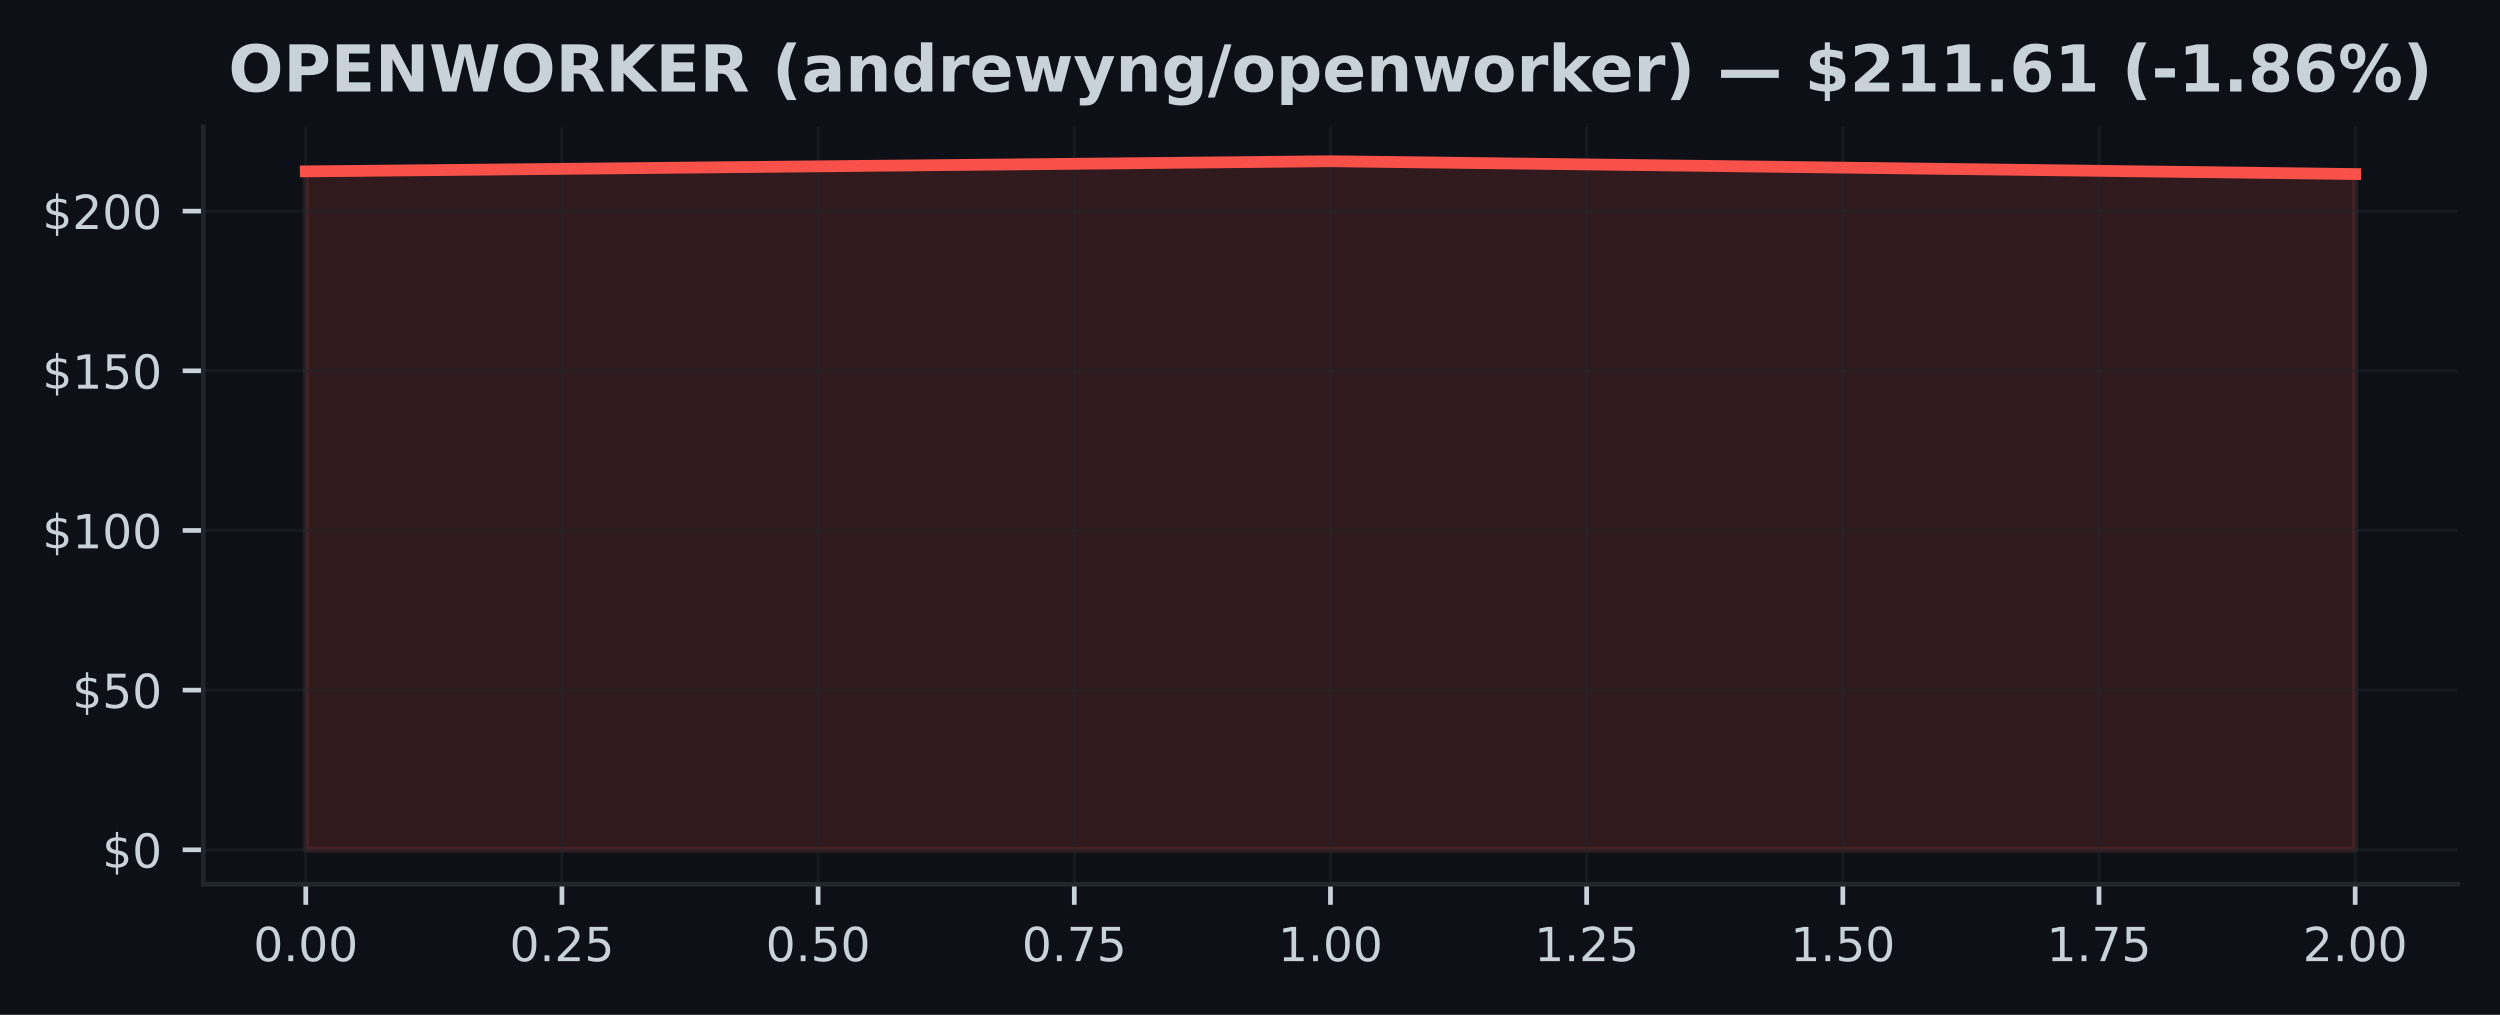
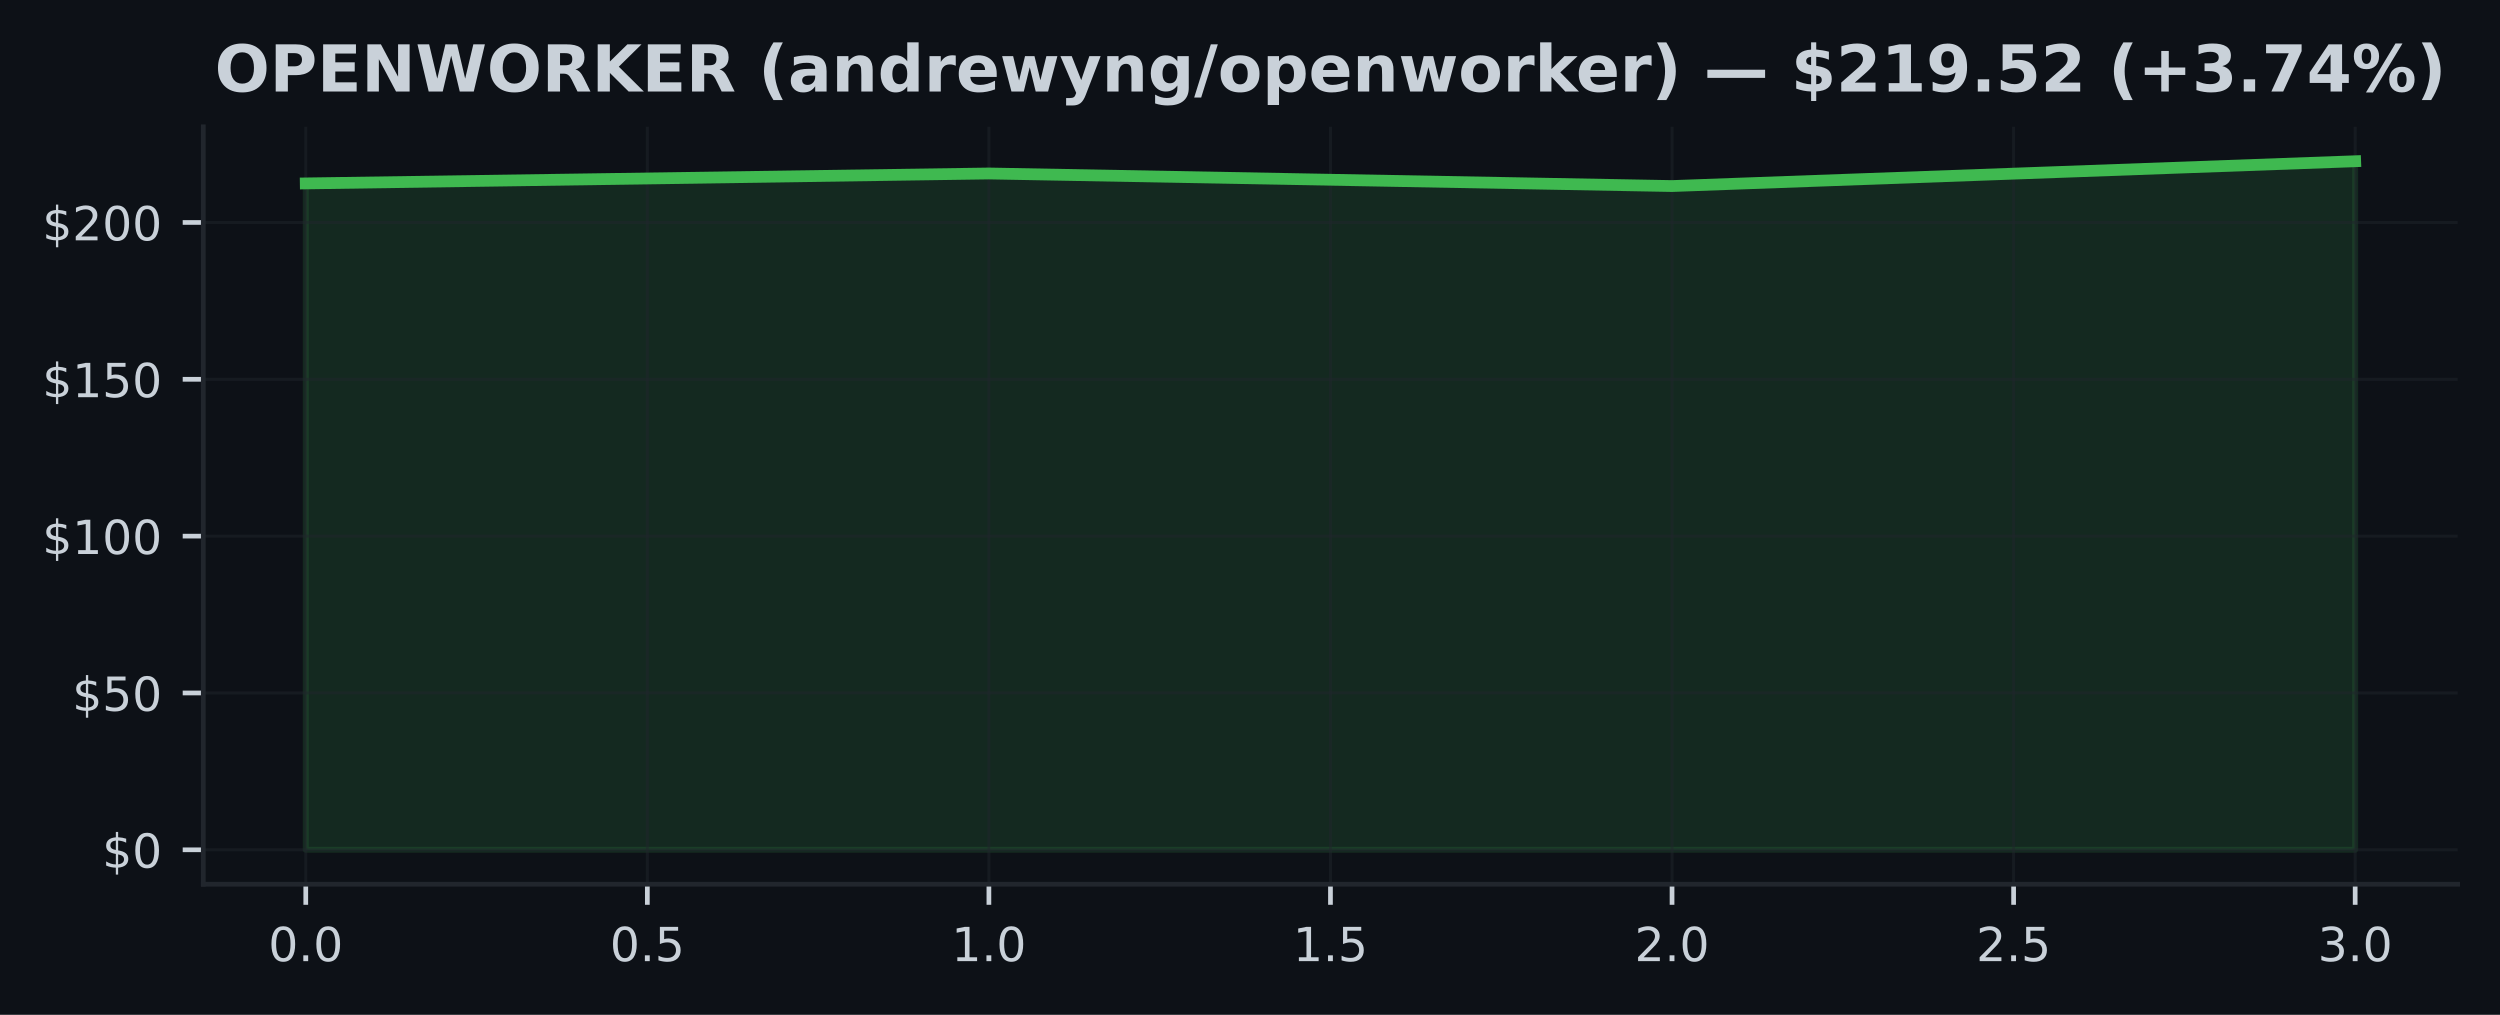
<svg xmlns="http://www.w3.org/2000/svg" xmlns:xlink="http://www.w3.org/1999/xlink" width="425pt" height="172.518pt" viewBox="0 0 425 172.518" version="1.1">
  <defs>
    <style type="text/css">*{stroke-linejoin: round; stroke-linecap: butt}</style>
  </defs>
  <g id="figure_1">
    <g id="patch_1">
      <path d="M 0 172.518  L 425 172.518  L 425 0  L 0 0  z " style="fill: #0d1117" />
    </g>
    <g id="axes_1">
      <g id="patch_2">
        <path d="M 34.56 150.318  L 417.8 150.318  L 417.8 21.558  L 34.56 21.558  z " style="fill: #0d1117" />
      </g>
      <g id="FillBetweenPolyCollection_1">
        <defs>
-           <path id="m8db3e1fc1b" d="M 51.98 -28.053  L 51.98 -143.386  L 226.18 -145.107  L 400.38 -142.93  L 400.38 -28.053  L 400.38 -28.053  L 226.18 -28.053  L 51.98 -28.053  z " style="stroke: #f85149; stroke-opacity: 0.15" />
+           <path id="m62c7fba328" d="M 51.98 -28.053  L 51.98 -141.337  L 168.113 -143.028  L 284.247 -140.889  L 400.38 -145.107  L 400.38 -28.053  L 400.38 -28.053  L 284.247 -28.053  L 168.113 -28.053  L 51.98 -28.053  z " style="stroke: #3fb950; stroke-opacity: 0.15" />
        </defs>
-         <g clip-path="url(#pc08e33ac5a)">
-           <use xlink:href="#m8db3e1fc1b" x="0" y="172.518" style="fill: #f85149; fill-opacity: 0.15; stroke: #f85149; stroke-opacity: 0.15" />
+         <g clip-path="url(#p93e2c29c39)">
+           <use xlink:href="#m62c7fba328" x="0" y="172.518" style="fill: #3fb950; fill-opacity: 0.15; stroke: #3fb950; stroke-opacity: 0.15" />
        </g>
      </g>
      <g id="matplotlib.axis_1">
        <g id="xtick_1">
          <g id="line2d_1">
-             <path d="M 51.98 150.318  L 51.98 21.558  " clip-path="url(#pc08e33ac5a)" style="fill: none; stroke: #21262d; stroke-opacity: 0.5; stroke-width: 0.5; stroke-linecap: square" />
+             <path d="M 51.98 150.318  L 51.98 21.558  " clip-path="url(#p93e2c29c39)" style="fill: none; stroke: #21262d; stroke-opacity: 0.5; stroke-width: 0.5; stroke-linecap: square" />
          </g>
          <g id="line2d_2">
            <defs>
-               <path id="me9c5f4e021" d="M 0 0  L 0 3.5  " style="stroke: #c9d1d9; stroke-width: 0.8" />
+               <path id="m1f5b781e36" d="M 0 0  L 0 3.5  " style="stroke: #c9d1d9; stroke-width: 0.8" />
            </defs>
            <g>
-               <use xlink:href="#me9c5f4e021" x="51.98" y="150.318" style="fill: #c9d1d9; stroke: #c9d1d9; stroke-width: 0.8" />
+               <use xlink:href="#m1f5b781e36" x="51.98" y="150.318" style="fill: #c9d1d9; stroke: #c9d1d9; stroke-width: 0.8" />
            </g>
          </g>
          <g id="text_1">
-             <g style="fill: #c9d1d9" transform="translate(43.07375 163.3964) scale(0.08 -0.08)">
+             <g style="fill: #c9d1d9" transform="translate(45.61875 163.3964) scale(0.08 -0.08)">
              <defs>
                <path id="DejaVuSans-13" d="M 2034 4250  Q 1547 4250 1301 3770  Q 1056 3291 1056 2328  Q 1056 1369 1301 889  Q 1547 409 2034 409  Q 2525 409 2770 889  Q 3016 1369 3016 2328  Q 3016 3291 2770 3770  Q 2525 4250 2034 4250  z M 2034 4750  Q 2819 4750 3233 4129  Q 3647 3509 3647 2328  Q 3647 1150 3233 529  Q 2819 -91 2034 -91  Q 1250 -91 836 529  Q 422 1150 422 2328  Q 422 3509 836 4129  Q 1250 4750 2034 4750  z " transform="scale(0.015625)" />
                <path id="DejaVuSans-11" d="M 684 794  L 1344 794  L 1344 0  L 684 0  L 684 794  z " transform="scale(0.015625)" />
              </defs>
              <use xlink:href="#DejaVuSans-13" />
              <use xlink:href="#DejaVuSans-11" transform="translate(63.625 0)" />
              <use xlink:href="#DejaVuSans-13" transform="translate(95.40625 0)" />
-               <use xlink:href="#DejaVuSans-13" transform="translate(159.0312 0)" />
            </g>
          </g>
        </g>
        <g id="xtick_2">
          <g id="line2d_3">
-             <path d="M 95.53 150.318  L 95.53 21.558  " clip-path="url(#pc08e33ac5a)" style="fill: none; stroke: #21262d; stroke-opacity: 0.5; stroke-width: 0.5; stroke-linecap: square" />
+             <path d="M 110.047 150.318  L 110.047 21.558  " clip-path="url(#p93e2c29c39)" style="fill: none; stroke: #21262d; stroke-opacity: 0.5; stroke-width: 0.5; stroke-linecap: square" />
          </g>
          <g id="line2d_4">
            <g>
-               <use xlink:href="#me9c5f4e021" x="95.53" y="150.318" style="fill: #c9d1d9; stroke: #c9d1d9; stroke-width: 0.8" />
+               <use xlink:href="#m1f5b781e36" x="110.047" y="150.318" style="fill: #c9d1d9; stroke: #c9d1d9; stroke-width: 0.8" />
            </g>
          </g>
          <g id="text_2">
-             <g style="fill: #c9d1d9" transform="translate(86.62375 163.3964) scale(0.08 -0.08)">
-               <defs>
-                 <path id="DejaVuSans-15" d="M 1228 531  L 3431 531  L 3431 0  L 469 0  L 469 531  Q 828 903 1448 1529  Q 2069 2156 2228 2338  Q 2531 2678 2651 2914  Q 2772 3150 2772 3378  Q 2772 3750 2511 3984  Q 2250 4219 1831 4219  Q 1534 4219 1204 4116  Q 875 4013 500 3803  L 500 4441  Q 881 4594 1212 4672  Q 1544 4750 1819 4750  Q 2544 4750 2975 4387  Q 3406 4025 3406 3419  Q 3406 3131 3298 2873  Q 3191 2616 2906 2266  Q 2828 2175 2409 1742  Q 1991 1309 1228 531  z " transform="scale(0.015625)" />
+             <g style="fill: #c9d1d9" transform="translate(103.6854 163.3964) scale(0.08 -0.08)">
+               <defs>
                <path id="DejaVuSans-18" d="M 691 4666  L 3169 4666  L 3169 4134  L 1269 4134  L 1269 2991  Q 1406 3038 1543 3061  Q 1681 3084 1819 3084  Q 2600 3084 3056 2656  Q 3513 2228 3513 1497  Q 3513 744 3044 326  Q 2575 -91 1722 -91  Q 1428 -91 1123 -41  Q 819 9 494 109  L 494 744  Q 775 591 1075 516  Q 1375 441 1709 441  Q 2250 441 2565 725  Q 2881 1009 2881 1497  Q 2881 1984 2565 2268  Q 2250 2553 1709 2553  Q 1456 2553 1204 2497  Q 953 2441 691 2322  L 691 4666  z " transform="scale(0.015625)" />
              </defs>
              <use xlink:href="#DejaVuSans-13" />
              <use xlink:href="#DejaVuSans-11" transform="translate(63.625 0)" />
-               <use xlink:href="#DejaVuSans-15" transform="translate(95.40625 0)" />
-               <use xlink:href="#DejaVuSans-18" transform="translate(159.0312 0)" />
+               <use xlink:href="#DejaVuSans-18" transform="translate(95.40625 0)" />
            </g>
          </g>
        </g>
        <g id="xtick_3">
          <g id="line2d_5">
-             <path d="M 139.08 150.318  L 139.08 21.558  " clip-path="url(#pc08e33ac5a)" style="fill: none; stroke: #21262d; stroke-opacity: 0.5; stroke-width: 0.5; stroke-linecap: square" />
+             <path d="M 168.113 150.318  L 168.113 21.558  " clip-path="url(#p93e2c29c39)" style="fill: none; stroke: #21262d; stroke-opacity: 0.5; stroke-width: 0.5; stroke-linecap: square" />
          </g>
          <g id="line2d_6">
            <g>
-               <use xlink:href="#me9c5f4e021" x="139.08" y="150.318" style="fill: #c9d1d9; stroke: #c9d1d9; stroke-width: 0.8" />
+               <use xlink:href="#m1f5b781e36" x="168.113" y="150.318" style="fill: #c9d1d9; stroke: #c9d1d9; stroke-width: 0.8" />
            </g>
          </g>
          <g id="text_3">
-             <g style="fill: #c9d1d9" transform="translate(130.1738 163.3964) scale(0.08 -0.08)">
-               <use xlink:href="#DejaVuSans-13" />
-               <use xlink:href="#DejaVuSans-11" transform="translate(63.625 0)" />
-               <use xlink:href="#DejaVuSans-18" transform="translate(95.40625 0)" />
-               <use xlink:href="#DejaVuSans-13" transform="translate(159.0312 0)" />
+             <g style="fill: #c9d1d9" transform="translate(161.7521 163.3964) scale(0.08 -0.08)">
+               <defs>
+                 <path id="DejaVuSans-14" d="M 794 531  L 1825 531  L 1825 4091  L 703 3866  L 703 4441  L 1819 4666  L 2450 4666  L 2450 531  L 3481 531  L 3481 0  L 794 0  L 794 531  z " transform="scale(0.015625)" />
+               </defs>
+               <use xlink:href="#DejaVuSans-14" />
+               <use xlink:href="#DejaVuSans-11" transform="translate(63.625 0)" />
+               <use xlink:href="#DejaVuSans-13" transform="translate(95.40625 0)" />
            </g>
          </g>
        </g>
        <g id="xtick_4">
          <g id="line2d_7">
-             <path d="M 182.63 150.318  L 182.63 21.558  " clip-path="url(#pc08e33ac5a)" style="fill: none; stroke: #21262d; stroke-opacity: 0.5; stroke-width: 0.5; stroke-linecap: square" />
+             <path d="M 226.18 150.318  L 226.18 21.558  " clip-path="url(#p93e2c29c39)" style="fill: none; stroke: #21262d; stroke-opacity: 0.5; stroke-width: 0.5; stroke-linecap: square" />
          </g>
          <g id="line2d_8">
            <g>
-               <use xlink:href="#me9c5f4e021" x="182.63" y="150.318" style="fill: #c9d1d9; stroke: #c9d1d9; stroke-width: 0.8" />
+               <use xlink:href="#m1f5b781e36" x="226.18" y="150.318" style="fill: #c9d1d9; stroke: #c9d1d9; stroke-width: 0.8" />
            </g>
          </g>
          <g id="text_4">
-             <g style="fill: #c9d1d9" transform="translate(173.7237 163.3964) scale(0.08 -0.08)">
-               <defs>
-                 <path id="DejaVuSans-1a" d="M 525 4666  L 3525 4666  L 3525 4397  L 1831 0  L 1172 0  L 2766 4134  L 525 4134  L 525 4666  z " transform="scale(0.015625)" />
-               </defs>
-               <use xlink:href="#DejaVuSans-13" />
-               <use xlink:href="#DejaVuSans-11" transform="translate(63.625 0)" />
-               <use xlink:href="#DejaVuSans-1a" transform="translate(95.40625 0)" />
-               <use xlink:href="#DejaVuSans-18" transform="translate(159.0312 0)" />
+             <g style="fill: #c9d1d9" transform="translate(219.8187 163.3964) scale(0.08 -0.08)">
+               <use xlink:href="#DejaVuSans-14" />
+               <use xlink:href="#DejaVuSans-11" transform="translate(63.625 0)" />
+               <use xlink:href="#DejaVuSans-18" transform="translate(95.40625 0)" />
            </g>
          </g>
        </g>
        <g id="xtick_5">
          <g id="line2d_9">
-             <path d="M 226.18 150.318  L 226.18 21.558  " clip-path="url(#pc08e33ac5a)" style="fill: none; stroke: #21262d; stroke-opacity: 0.5; stroke-width: 0.5; stroke-linecap: square" />
+             <path d="M 284.247 150.318  L 284.247 21.558  " clip-path="url(#p93e2c29c39)" style="fill: none; stroke: #21262d; stroke-opacity: 0.5; stroke-width: 0.5; stroke-linecap: square" />
          </g>
          <g id="line2d_10">
            <g>
-               <use xlink:href="#me9c5f4e021" x="226.18" y="150.318" style="fill: #c9d1d9; stroke: #c9d1d9; stroke-width: 0.8" />
+               <use xlink:href="#m1f5b781e36" x="284.247" y="150.318" style="fill: #c9d1d9; stroke: #c9d1d9; stroke-width: 0.8" />
            </g>
          </g>
          <g id="text_5">
-             <g style="fill: #c9d1d9" transform="translate(217.2738 163.3964) scale(0.08 -0.08)">
-               <defs>
-                 <path id="DejaVuSans-14" d="M 794 531  L 1825 531  L 1825 4091  L 703 3866  L 703 4441  L 1819 4666  L 2450 4666  L 2450 531  L 3481 531  L 3481 0  L 794 0  L 794 531  z " transform="scale(0.015625)" />
-               </defs>
-               <use xlink:href="#DejaVuSans-14" />
+             <g style="fill: #c9d1d9" transform="translate(277.8854 163.3964) scale(0.08 -0.08)">
+               <defs>
+                 <path id="DejaVuSans-15" d="M 1228 531  L 3431 531  L 3431 0  L 469 0  L 469 531  Q 828 903 1448 1529  Q 2069 2156 2228 2338  Q 2531 2678 2651 2914  Q 2772 3150 2772 3378  Q 2772 3750 2511 3984  Q 2250 4219 1831 4219  Q 1534 4219 1204 4116  Q 875 4013 500 3803  L 500 4441  Q 881 4594 1212 4672  Q 1544 4750 1819 4750  Q 2544 4750 2975 4387  Q 3406 4025 3406 3419  Q 3406 3131 3298 2873  Q 3191 2616 2906 2266  Q 2828 2175 2409 1742  Q 1991 1309 1228 531  z " transform="scale(0.015625)" />
+               </defs>
+               <use xlink:href="#DejaVuSans-15" />
              <use xlink:href="#DejaVuSans-11" transform="translate(63.625 0)" />
              <use xlink:href="#DejaVuSans-13" transform="translate(95.40625 0)" />
-               <use xlink:href="#DejaVuSans-13" transform="translate(159.0312 0)" />
            </g>
          </g>
        </g>
        <g id="xtick_6">
          <g id="line2d_11">
-             <path d="M 269.73 150.318  L 269.73 21.558  " clip-path="url(#pc08e33ac5a)" style="fill: none; stroke: #21262d; stroke-opacity: 0.5; stroke-width: 0.5; stroke-linecap: square" />
+             <path d="M 342.313 150.318  L 342.313 21.558  " clip-path="url(#p93e2c29c39)" style="fill: none; stroke: #21262d; stroke-opacity: 0.5; stroke-width: 0.5; stroke-linecap: square" />
          </g>
          <g id="line2d_12">
            <g>
-               <use xlink:href="#me9c5f4e021" x="269.73" y="150.318" style="fill: #c9d1d9; stroke: #c9d1d9; stroke-width: 0.8" />
+               <use xlink:href="#m1f5b781e36" x="342.313" y="150.318" style="fill: #c9d1d9; stroke: #c9d1d9; stroke-width: 0.8" />
            </g>
          </g>
          <g id="text_6">
-             <g style="fill: #c9d1d9" transform="translate(260.8238 163.3964) scale(0.08 -0.08)">
-               <use xlink:href="#DejaVuSans-14" />
-               <use xlink:href="#DejaVuSans-11" transform="translate(63.625 0)" />
-               <use xlink:href="#DejaVuSans-15" transform="translate(95.40625 0)" />
-               <use xlink:href="#DejaVuSans-18" transform="translate(159.0312 0)" />
+             <g style="fill: #c9d1d9" transform="translate(335.9521 163.3964) scale(0.08 -0.08)">
+               <use xlink:href="#DejaVuSans-15" />
+               <use xlink:href="#DejaVuSans-11" transform="translate(63.625 0)" />
+               <use xlink:href="#DejaVuSans-18" transform="translate(95.40625 0)" />
            </g>
          </g>
        </g>
        <g id="xtick_7">
          <g id="line2d_13">
-             <path d="M 313.28 150.318  L 313.28 21.558  " clip-path="url(#pc08e33ac5a)" style="fill: none; stroke: #21262d; stroke-opacity: 0.5; stroke-width: 0.5; stroke-linecap: square" />
+             <path d="M 400.38 150.318  L 400.38 21.558  " clip-path="url(#p93e2c29c39)" style="fill: none; stroke: #21262d; stroke-opacity: 0.5; stroke-width: 0.5; stroke-linecap: square" />
          </g>
          <g id="line2d_14">
            <g>
-               <use xlink:href="#me9c5f4e021" x="313.28" y="150.318" style="fill: #c9d1d9; stroke: #c9d1d9; stroke-width: 0.8" />
+               <use xlink:href="#m1f5b781e36" x="400.38" y="150.318" style="fill: #c9d1d9; stroke: #c9d1d9; stroke-width: 0.8" />
            </g>
          </g>
          <g id="text_7">
-             <g style="fill: #c9d1d9" transform="translate(304.3737 163.3964) scale(0.08 -0.08)">
-               <use xlink:href="#DejaVuSans-14" />
-               <use xlink:href="#DejaVuSans-11" transform="translate(63.625 0)" />
-               <use xlink:href="#DejaVuSans-18" transform="translate(95.40625 0)" />
-               <use xlink:href="#DejaVuSans-13" transform="translate(159.0312 0)" />
-             </g>
-           </g>
-         </g>
-         <g id="xtick_8">
-           <g id="line2d_15">
-             <path d="M 356.83 150.318  L 356.83 21.558  " clip-path="url(#pc08e33ac5a)" style="fill: none; stroke: #21262d; stroke-opacity: 0.5; stroke-width: 0.5; stroke-linecap: square" />
-           </g>
-           <g id="line2d_16">
-             <g>
-               <use xlink:href="#me9c5f4e021" x="356.83" y="150.318" style="fill: #c9d1d9; stroke: #c9d1d9; stroke-width: 0.8" />
-             </g>
-           </g>
-           <g id="text_8">
-             <g style="fill: #c9d1d9" transform="translate(347.9237 163.3964) scale(0.08 -0.08)">
-               <use xlink:href="#DejaVuSans-14" />
-               <use xlink:href="#DejaVuSans-11" transform="translate(63.625 0)" />
-               <use xlink:href="#DejaVuSans-1a" transform="translate(95.40625 0)" />
-               <use xlink:href="#DejaVuSans-18" transform="translate(159.0312 0)" />
-             </g>
-           </g>
-         </g>
-         <g id="xtick_9">
-           <g id="line2d_17">
-             <path d="M 400.38 150.318  L 400.38 21.558  " clip-path="url(#pc08e33ac5a)" style="fill: none; stroke: #21262d; stroke-opacity: 0.5; stroke-width: 0.5; stroke-linecap: square" />
-           </g>
-           <g id="line2d_18">
-             <g>
-               <use xlink:href="#me9c5f4e021" x="400.38" y="150.318" style="fill: #c9d1d9; stroke: #c9d1d9; stroke-width: 0.8" />
-             </g>
-           </g>
-           <g id="text_9">
-             <g style="fill: #c9d1d9" transform="translate(391.4737 163.3964) scale(0.08 -0.08)">
-               <use xlink:href="#DejaVuSans-15" />
+             <g style="fill: #c9d1d9" transform="translate(394.0188 163.3964) scale(0.08 -0.08)">
+               <defs>
+                 <path id="DejaVuSans-16" d="M 2597 2516  Q 3050 2419 3304 2112  Q 3559 1806 3559 1356  Q 3559 666 3084 287  Q 2609 -91 1734 -91  Q 1441 -91 1130 -33  Q 819 25 488 141  L 488 750  Q 750 597 1062 519  Q 1375 441 1716 441  Q 2309 441 2620 675  Q 2931 909 2931 1356  Q 2931 1769 2642 2001  Q 2353 2234 1838 2234  L 1294 2234  L 1294 2753  L 1863 2753  Q 2328 2753 2575 2939  Q 2822 3125 2822 3475  Q 2822 3834 2567 4026  Q 2313 4219 1838 4219  Q 1578 4219 1281 4162  Q 984 4106 628 3988  L 628 4550  Q 988 4650 1302 4700  Q 1616 4750 1894 4750  Q 2613 4750 3031 4423  Q 3450 4097 3450 3541  Q 3450 3153 3228 2886  Q 3006 2619 2597 2516  z " transform="scale(0.015625)" />
+               </defs>
+               <use xlink:href="#DejaVuSans-16" />
              <use xlink:href="#DejaVuSans-11" transform="translate(63.625 0)" />
              <use xlink:href="#DejaVuSans-13" transform="translate(95.40625 0)" />
-               <use xlink:href="#DejaVuSans-13" transform="translate(159.0312 0)" />
            </g>
          </g>
        </g>
      </g>
      <g id="matplotlib.axis_2">
        <g id="ytick_1">
-           <g id="line2d_19">
-             <path d="M 34.56 144.466  L 417.8 144.466  " clip-path="url(#pc08e33ac5a)" style="fill: none; stroke: #21262d; stroke-opacity: 0.5; stroke-width: 0.5; stroke-linecap: square" />
-           </g>
-           <g id="line2d_20">
+           <g id="line2d_15">
+             <path d="M 34.56 144.466  L 417.8 144.466  " clip-path="url(#p93e2c29c39)" style="fill: none; stroke: #21262d; stroke-opacity: 0.5; stroke-width: 0.5; stroke-linecap: square" />
+           </g>
+           <g id="line2d_16">
            <defs>
-               <path id="m56c1453f32" d="M 0 0  L -3.5 0  " style="stroke: #c9d1d9; stroke-width: 0.8" />
+               <path id="mf22134f377" d="M 0 0  L -3.5 0  " style="stroke: #c9d1d9; stroke-width: 0.8" />
            </defs>
            <g>
-               <use xlink:href="#m56c1453f32" x="34.56" y="144.466" style="fill: #c9d1d9; stroke: #c9d1d9; stroke-width: 0.8" />
-             </g>
-           </g>
-           <g id="text_10">
+               <use xlink:href="#mf22134f377" x="34.56" y="144.466" style="fill: #c9d1d9; stroke: #c9d1d9; stroke-width: 0.8" />
+             </g>
+           </g>
+           <g id="text_8">
            <g style="fill: #c9d1d9" transform="translate(17.38 147.5049) scale(0.08 -0.08)">
              <defs>
                <path id="DejaVuSans-7" d="M 2163 -941  L 1850 -941  L 1847 0  Q 1519 6 1191 76  Q 863 147 531 288  L 531 850  Q 850 650 1176 548  Q 1503 447 1850 444  L 1850 1869  Q 1159 1981 845 2250  Q 531 2519 531 2988  Q 531 3497 872 3790  Q 1213 4084 1850 4128  L 1850 4863  L 2163 4863  L 2163 4138  Q 2453 4125 2725 4076  Q 2997 4028 3256 3944  L 3256 3397  Q 2997 3528 2723 3600  Q 2450 3672 2163 3684  L 2163 2350  Q 2872 2241 3206 1959  Q 3541 1678 3541 1191  Q 3541 663 3186 358  Q 2831 53 2163 6  L 2163 -941  z M 1850 2406  L 1850 3688  Q 1488 3647 1297 3481  Q 1106 3316 1106 3041  Q 1106 2772 1282 2622  Q 1459 2472 1850 2406  z M 2163 1806  L 2163 453  Q 2559 506 2761 678  Q 2963 850 2963 1131  Q 2963 1406 2770 1568  Q 2578 1731 2163 1806  z " transform="scale(0.015625)" />
              </defs>
              <use xlink:href="#DejaVuSans-7" />
              <use xlink:href="#DejaVuSans-13" transform="translate(63.625 0)" />
            </g>
          </g>
        </g>
        <g id="ytick_2">
-           <g id="line2d_21">
-             <path d="M 34.56 117.322  L 417.8 117.322  " clip-path="url(#pc08e33ac5a)" style="fill: none; stroke: #21262d; stroke-opacity: 0.5; stroke-width: 0.5; stroke-linecap: square" />
-           </g>
-           <g id="line2d_22">
-             <g>
-               <use xlink:href="#m56c1453f32" x="34.56" y="117.322" style="fill: #c9d1d9; stroke: #c9d1d9; stroke-width: 0.8" />
-             </g>
-           </g>
-           <g id="text_11">
-             <g style="fill: #c9d1d9" transform="translate(12.29 120.3612) scale(0.08 -0.08)">
+           <g id="line2d_17">
+             <path d="M 34.56 117.804  L 417.8 117.804  " clip-path="url(#p93e2c29c39)" style="fill: none; stroke: #21262d; stroke-opacity: 0.5; stroke-width: 0.5; stroke-linecap: square" />
+           </g>
+           <g id="line2d_18">
+             <g>
+               <use xlink:href="#mf22134f377" x="34.56" y="117.804" style="fill: #c9d1d9; stroke: #c9d1d9; stroke-width: 0.8" />
+             </g>
+           </g>
+           <g id="text_9">
+             <g style="fill: #c9d1d9" transform="translate(12.29 120.8435) scale(0.08 -0.08)">
              <use xlink:href="#DejaVuSans-7" />
              <use xlink:href="#DejaVuSans-18" transform="translate(63.625 0)" />
              <use xlink:href="#DejaVuSans-13" transform="translate(127.25 0)" />
            </g>
          </g>
        </g>
        <g id="ytick_3">
-           <g id="line2d_23">
-             <path d="M 34.56 90.178  L 417.8 90.178  " clip-path="url(#pc08e33ac5a)" style="fill: none; stroke: #21262d; stroke-opacity: 0.5; stroke-width: 0.5; stroke-linecap: square" />
-           </g>
-           <g id="line2d_24">
-             <g>
-               <use xlink:href="#m56c1453f32" x="34.56" y="90.178" style="fill: #c9d1d9; stroke: #c9d1d9; stroke-width: 0.8" />
-             </g>
-           </g>
-           <g id="text_12">
-             <g style="fill: #c9d1d9" transform="translate(7.2 93.2175) scale(0.08 -0.08)">
+           <g id="line2d_19">
+             <path d="M 34.56 91.143  L 417.8 91.143  " clip-path="url(#p93e2c29c39)" style="fill: none; stroke: #21262d; stroke-opacity: 0.5; stroke-width: 0.5; stroke-linecap: square" />
+           </g>
+           <g id="line2d_20">
+             <g>
+               <use xlink:href="#mf22134f377" x="34.56" y="91.143" style="fill: #c9d1d9; stroke: #c9d1d9; stroke-width: 0.8" />
+             </g>
+           </g>
+           <g id="text_10">
+             <g style="fill: #c9d1d9" transform="translate(7.2 94.18198) scale(0.08 -0.08)">
              <use xlink:href="#DejaVuSans-7" />
              <use xlink:href="#DejaVuSans-14" transform="translate(63.625 0)" />
              <use xlink:href="#DejaVuSans-13" transform="translate(127.25 0)" />
              <use xlink:href="#DejaVuSans-13" transform="translate(190.875 0)" />
            </g>
          </g>
        </g>
        <g id="ytick_4">
-           <g id="line2d_25">
-             <path d="M 34.56 63.034  L 417.8 63.034  " clip-path="url(#pc08e33ac5a)" style="fill: none; stroke: #21262d; stroke-opacity: 0.5; stroke-width: 0.5; stroke-linecap: square" />
-           </g>
-           <g id="line2d_26">
-             <g>
-               <use xlink:href="#m56c1453f32" x="34.56" y="63.034" style="fill: #c9d1d9; stroke: #c9d1d9; stroke-width: 0.8" />
-             </g>
-           </g>
-           <g id="text_13">
-             <g style="fill: #c9d1d9" transform="translate(7.2 66.07379) scale(0.08 -0.08)">
+           <g id="line2d_21">
+             <path d="M 34.56 64.481  L 417.8 64.481  " clip-path="url(#p93e2c29c39)" style="fill: none; stroke: #21262d; stroke-opacity: 0.5; stroke-width: 0.5; stroke-linecap: square" />
+           </g>
+           <g id="line2d_22">
+             <g>
+               <use xlink:href="#mf22134f377" x="34.56" y="64.481" style="fill: #c9d1d9; stroke: #c9d1d9; stroke-width: 0.8" />
+             </g>
+           </g>
+           <g id="text_11">
+             <g style="fill: #c9d1d9" transform="translate(7.2 67.5205) scale(0.08 -0.08)">
              <use xlink:href="#DejaVuSans-7" />
              <use xlink:href="#DejaVuSans-14" transform="translate(63.625 0)" />
              <use xlink:href="#DejaVuSans-18" transform="translate(127.25 0)" />
              <use xlink:href="#DejaVuSans-13" transform="translate(190.875 0)" />
            </g>
          </g>
        </g>
        <g id="ytick_5">
-           <g id="line2d_27">
-             <path d="M 34.56 35.891  L 417.8 35.891  " clip-path="url(#pc08e33ac5a)" style="fill: none; stroke: #21262d; stroke-opacity: 0.5; stroke-width: 0.5; stroke-linecap: square" />
-           </g>
-           <g id="line2d_28">
-             <g>
-               <use xlink:href="#m56c1453f32" x="34.56" y="35.891" style="fill: #c9d1d9; stroke: #c9d1d9; stroke-width: 0.8" />
-             </g>
-           </g>
-           <g id="text_14">
-             <g style="fill: #c9d1d9" transform="translate(7.2 38.93008) scale(0.08 -0.08)">
+           <g id="line2d_23">
+             <path d="M 34.56 37.82  L 417.8 37.82  " clip-path="url(#p93e2c29c39)" style="fill: none; stroke: #21262d; stroke-opacity: 0.5; stroke-width: 0.5; stroke-linecap: square" />
+           </g>
+           <g id="line2d_24">
+             <g>
+               <use xlink:href="#mf22134f377" x="34.56" y="37.82" style="fill: #c9d1d9; stroke: #c9d1d9; stroke-width: 0.8" />
+             </g>
+           </g>
+           <g id="text_12">
+             <g style="fill: #c9d1d9" transform="translate(7.2 40.85902) scale(0.08 -0.08)">
              <use xlink:href="#DejaVuSans-7" />
              <use xlink:href="#DejaVuSans-15" transform="translate(63.625 0)" />
              <use xlink:href="#DejaVuSans-13" transform="translate(127.25 0)" />
              <use xlink:href="#DejaVuSans-13" transform="translate(190.875 0)" />
            </g>
          </g>
        </g>
      </g>
-       <g id="line2d_29">
-         <path d="M 51.98 29.132  L 226.18 27.411  L 400.38 29.588  " clip-path="url(#pc08e33ac5a)" style="fill: none; stroke: #f85149; stroke-width: 2; stroke-linecap: square" />
+       <g id="line2d_25">
+         <path d="M 51.98 31.181  L 168.113 29.491  L 284.247 31.629  L 400.38 27.411  " clip-path="url(#p93e2c29c39)" style="fill: none; stroke: #3fb950; stroke-width: 2; stroke-linecap: square" />
      </g>
      <g id="patch_3">
        <path d="M 34.56 150.318  L 34.56 21.558  " style="fill: none; stroke: #21262d; stroke-width: 0.8; stroke-linejoin: miter; stroke-linecap: square" />
      </g>
      <g id="patch_4">
        <path d="M 34.56 150.318  L 417.8 150.318  " style="fill: none; stroke: #21262d; stroke-width: 0.8; stroke-linejoin: miter; stroke-linecap: square" />
      </g>
-       <g id="text_15">
-         <g style="fill: #c9d1d9" transform="translate(38.83453 15.55828) scale(0.11 -0.11)">
+       <g id="text_13">
+         <g style="fill: #c9d1d9" transform="translate(36.5082 15.55828) scale(0.11 -0.11)">
          <defs>
            <path id="DejaVuSans-Bold-32" d="M 2719 3878  Q 2169 3878 1866 3472  Q 1563 3066 1563 2328  Q 1563 1594 1866 1187  Q 2169 781 2719 781  Q 3272 781 3575 1187  Q 3878 1594 3878 2328  Q 3878 3066 3575 3472  Q 3272 3878 2719 3878  z M 2719 4750  Q 3844 4750 4481 4106  Q 5119 3463 5119 2328  Q 5119 1197 4481 553  Q 3844 -91 2719 -91  Q 1597 -91 958 553  Q 319 1197 319 2328  Q 319 3463 958 4106  Q 1597 4750 2719 4750  z " transform="scale(0.015625)" />
            <path id="DejaVuSans-Bold-33" d="M 588 4666  L 2584 4666  Q 3475 4666 3951 4270  Q 4428 3875 4428 3144  Q 4428 2409 3951 2014  Q 3475 1619 2584 1619  L 1791 1619  L 1791 0  L 588 0  L 588 4666  z M 1791 3794  L 1791 2491  L 2456 2491  Q 2806 2491 2997 2661  Q 3188 2831 3188 3144  Q 3188 3456 2997 3625  Q 2806 3794 2456 3794  L 1791 3794  z " transform="scale(0.015625)" />
            <path id="DejaVuSans-Bold-28" d="M 588 4666  L 3834 4666  L 3834 3756  L 1791 3756  L 1791 2888  L 3713 2888  L 3713 1978  L 1791 1978  L 1791 909  L 3903 909  L 3903 0  L 588 0  L 588 4666  z " transform="scale(0.015625)" />
            <path id="DejaVuSans-Bold-31" d="M 588 4666  L 1931 4666  L 3628 1466  L 3628 4666  L 4769 4666  L 4769 0  L 3425 0  L 1728 3200  L 1728 0  L 588 0  L 588 4666  z " transform="scale(0.015625)" />
            <path id="DejaVuSans-Bold-3a" d="M 191 4666  L 1344 4666  L 2150 1275  L 2950 4666  L 4109 4666  L 4909 1275  L 5716 4666  L 6859 4666  L 5759 0  L 4372 0  L 3525 3547  L 2688 0  L 1300 0  L 191 4666  z " transform="scale(0.015625)" />
            <path id="DejaVuSans-Bold-35" d="M 2297 2597  Q 2675 2597 2839 2737  Q 3003 2878 3003 3200  Q 3003 3519 2839 3656  Q 2675 3794 2297 3794  L 1791 3794  L 1791 2597  L 2297 2597  z M 1791 1766  L 1791 0  L 588 0  L 588 4666  L 2425 4666  Q 3347 4666 3776 4356  Q 4206 4047 4206 3378  Q 4206 2916 3982 2619  Q 3759 2322 3309 2181  Q 3556 2125 3751 1926  Q 3947 1728 4147 1325  L 4800 0  L 3519 0  L 2950 1159  Q 2778 1509 2601 1637  Q 2425 1766 2131 1766  L 1791 1766  z " transform="scale(0.015625)" />
            <path id="DejaVuSans-Bold-2e" d="M 588 4666  L 1791 4666  L 1791 2963  L 3525 4666  L 4922 4666  L 2675 2456  L 5153 0  L 3647 0  L 1791 1838  L 1791 0  L 588 0  L 588 4666  z " transform="scale(0.015625)" />
            <path id="DejaVuSans-Bold-3" transform="scale(0.015625)" />
            <path id="DejaVuSans-Bold-b" d="M 2413 -844  L 1484 -844  Q 1006 -72 778 623  Q 550 1319 550 2003  Q 550 2688 779 3389  Q 1009 4091 1484 4856  L 2413 4856  Q 2013 4116 1813 3408  Q 1613 2700 1613 2009  Q 1613 1319 1811 609  Q 2009 -100 2413 -844  z " transform="scale(0.015625)" />
            <path id="DejaVuSans-Bold-44" d="M 2106 1575  Q 1756 1575 1579 1456  Q 1403 1338 1403 1106  Q 1403 894 1545 773  Q 1688 653 1941 653  Q 2256 653 2472 879  Q 2688 1106 2688 1447  L 2688 1575  L 2106 1575  z M 3816 1997  L 3816 0  L 2688 0  L 2688 519  Q 2463 200 2181 54  Q 1900 -91 1497 -91  Q 953 -91 614 226  Q 275 544 275 1050  Q 275 1666 698 1953  Q 1122 2241 2028 2241  L 2688 2241  L 2688 2328  Q 2688 2594 2478 2717  Q 2269 2841 1825 2841  Q 1466 2841 1156 2769  Q 847 2697 581 2553  L 581 3406  Q 941 3494 1303 3539  Q 1666 3584 2028 3584  Q 2975 3584 3395 3211  Q 3816 2838 3816 1997  z " transform="scale(0.015625)" />
            <path id="DejaVuSans-Bold-51" d="M 4056 2131  L 4056 0  L 2931 0  L 2931 347  L 2931 1631  Q 2931 2084 2911 2256  Q 2891 2428 2841 2509  Q 2775 2619 2662 2680  Q 2550 2741 2406 2741  Q 2056 2741 1856 2470  Q 1656 2200 1656 1722  L 1656 0  L 538 0  L 538 3500  L 1656 3500  L 1656 2988  Q 1909 3294 2193 3439  Q 2478 3584 2822 3584  Q 3428 3584 3742 3212  Q 4056 2841 4056 2131  z " transform="scale(0.015625)" />
            <path id="DejaVuSans-Bold-47" d="M 2919 2988  L 2919 4863  L 4044 4863  L 4044 0  L 2919 0  L 2919 506  Q 2688 197 2409 53  Q 2131 -91 1766 -91  Q 1119 -91 703 423  Q 288 938 288 1747  Q 288 2556 703 3070  Q 1119 3584 1766 3584  Q 2128 3584 2408 3439  Q 2688 3294 2919 2988  z M 2181 722  Q 2541 722 2730 984  Q 2919 1247 2919 1747  Q 2919 2247 2730 2509  Q 2541 2772 2181 2772  Q 1825 2772 1636 2509  Q 1447 2247 1447 1747  Q 1447 1247 1636 984  Q 1825 722 2181 722  z " transform="scale(0.015625)" />
            <path id="DejaVuSans-Bold-55" d="M 3138 2547  Q 2991 2616 2845 2648  Q 2700 2681 2553 2681  Q 2122 2681 1889 2404  Q 1656 2128 1656 1613  L 1656 0  L 538 0  L 538 3500  L 1656 3500  L 1656 2925  Q 1872 3269 2151 3426  Q 2431 3584 2822 3584  Q 2878 3584 2943 3579  Q 3009 3575 3134 3559  L 3138 2547  z " transform="scale(0.015625)" />
            <path id="DejaVuSans-Bold-48" d="M 4031 1759  L 4031 1441  L 1416 1441  Q 1456 1047 1700 850  Q 1944 653 2381 653  Q 2734 653 3104 758  Q 3475 863 3866 1075  L 3866 213  Q 3469 63 3072 -14  Q 2675 -91 2278 -91  Q 1328 -91 801 392  Q 275 875 275 1747  Q 275 2603 792 3093  Q 1309 3584 2216 3584  Q 3041 3584 3536 3087  Q 4031 2591 4031 1759  z M 2881 2131  Q 2881 2450 2695 2645  Q 2509 2841 2209 2841  Q 1884 2841 1681 2658  Q 1478 2475 1428 2131  L 2881 2131  z " transform="scale(0.015625)" />
            <path id="DejaVuSans-Bold-5a" d="M 225 3500  L 1313 3500  L 1900 1088  L 2491 3500  L 3425 3500  L 4013 1113  L 4603 3500  L 5691 3500  L 4769 0  L 3547 0  L 2956 2406  L 2369 0  L 1147 0  L 225 3500  z " transform="scale(0.015625)" />
            <path id="DejaVuSans-Bold-5c" d="M 78 3500  L 1197 3500  L 2138 1125  L 2938 3500  L 4056 3500  L 2584 -331  Q 2363 -916 2067 -1148  Q 1772 -1381 1288 -1381  L 641 -1381  L 641 -647  L 991 -647  Q 1275 -647 1404 -556  Q 1534 -466 1606 -231  L 1638 -134  L 78 3500  z " transform="scale(0.015625)" />
            <path id="DejaVuSans-Bold-4a" d="M 2919 594  Q 2688 288 2409 144  Q 2131 0 1766 0  Q 1125 0 706 504  Q 288 1009 288 1791  Q 288 2575 706 3076  Q 1125 3578 1766 3578  Q 2131 3578 2409 3434  Q 2688 3291 2919 2981  L 2919 3500  L 4044 3500  L 4044 353  Q 4044 -491 3511 -936  Q 2978 -1381 1966 -1381  Q 1638 -1381 1331 -1331  Q 1025 -1281 716 -1178  L 716 -306  Q 1009 -475 1290 -558  Q 1572 -641 1856 -641  Q 2406 -641 2662 -400  Q 2919 -159 2919 353  L 2919 594  z M 2181 2772  Q 1834 2772 1640 2515  Q 1447 2259 1447 1791  Q 1447 1309 1634 1061  Q 1822 813 2181 813  Q 2531 813 2725 1069  Q 2919 1325 2919 1791  Q 2919 2259 2725 2515  Q 2531 2772 2181 2772  z " transform="scale(0.015625)" />
            <path id="DejaVuSans-Bold-12" d="M 1644 4666  L 2338 4666  L 691 -594  L 0 -594  L 1644 4666  z " transform="scale(0.015625)" />
            <path id="DejaVuSans-Bold-52" d="M 2203 2784  Q 1831 2784 1636 2517  Q 1441 2250 1441 1747  Q 1441 1244 1636 976  Q 1831 709 2203 709  Q 2569 709 2762 976  Q 2956 1244 2956 1747  Q 2956 2250 2762 2517  Q 2569 2784 2203 2784  z M 2203 3584  Q 3106 3584 3614 3096  Q 4122 2609 4122 1747  Q 4122 884 3614 396  Q 3106 -91 2203 -91  Q 1297 -91 786 396  Q 275 884 275 1747  Q 275 2609 786 3096  Q 1297 3584 2203 3584  z " transform="scale(0.015625)" />
            <path id="DejaVuSans-Bold-53" d="M 1656 506  L 1656 -1331  L 538 -1331  L 538 3500  L 1656 3500  L 1656 2988  Q 1888 3294 2169 3439  Q 2450 3584 2816 3584  Q 3463 3584 3878 3070  Q 4294 2556 4294 1747  Q 4294 938 3878 423  Q 3463 -91 2816 -91  Q 2450 -91 2169 54  Q 1888 200 1656 506  z M 2400 2772  Q 2041 2772 1848 2508  Q 1656 2244 1656 1747  Q 1656 1250 1848 986  Q 2041 722 2400 722  Q 2759 722 2948 984  Q 3138 1247 3138 1747  Q 3138 2247 2948 2509  Q 2759 2772 2400 2772  z " transform="scale(0.015625)" />
            <path id="DejaVuSans-Bold-4e" d="M 538 4863  L 1656 4863  L 1656 2216  L 2944 3500  L 4244 3500  L 2534 1894  L 4378 0  L 3022 0  L 1656 1459  L 1656 0  L 538 0  L 538 4863  z " transform="scale(0.015625)" />
            <path id="DejaVuSans-Bold-c" d="M 513 -844  Q 913 -100 1113 609  Q 1313 1319 1313 2009  Q 1313 2700 1113 3408  Q 913 4116 513 4856  L 1441 4856  Q 1916 4091 2145 3389  Q 2375 2688 2375 2003  Q 2375 1319 2147 623  Q 1919 -72 1441 -844  L 513 -844  z " transform="scale(0.015625)" />
            <path id="DejaVuSans-Bold-af6" d="M 344 2156  L 6056 2156  L 6056 1350  L 344 1350  L 344 2156  z " transform="scale(0.015625)" />
            <path id="DejaVuSans-Bold-7" d="M 2484 -941  L 1978 -941  L 1975 0  Q 1584 16 1218 87  Q 853 159 506 288  L 506 1106  Q 866 922 1233 823  Q 1600 725 1978 713  L 1978 1684  L 1875 1703  Q 1128 1834 814 2115  Q 500 2397 500 2925  Q 500 3484 883 3798  Q 1266 4113 1975 4141  L 1978 4863  L 2484 4863  L 2484 4153  Q 2797 4128 3109 4075  Q 3422 4022 3738 3938  L 3738 3144  Q 3425 3275 3112 3348  Q 2800 3422 2484 3438  L 2484 2541  L 2584 2522  Q 3378 2397 3698 2105  Q 4019 1813 4019 1241  Q 4019 666 3637 358  Q 3256 50 2484 6  L 2484 -941  z M 1978 2613  L 1978 3428  Q 1756 3416 1623 3308  Q 1491 3200 1491 3034  Q 1491 2850 1612 2745  Q 1734 2641 1978 2613  z M 2484 1594  L 2484 725  Q 2756 728 2892 831  Q 3028 934 3028 1141  Q 3028 1353 2903 1458  Q 2778 1563 2484 1594  z " transform="scale(0.015625)" />
            <path id="DejaVuSans-Bold-15" d="M 1844 884  L 3897 884  L 3897 0  L 506 0  L 506 884  L 2209 2388  Q 2438 2594 2547 2791  Q 2656 2988 2656 3200  Q 2656 3528 2436 3728  Q 2216 3928 1850 3928  Q 1569 3928 1234 3808  Q 900 3688 519 3450  L 519 4475  Q 925 4609 1322 4679  Q 1719 4750 2100 4750  Q 2938 4750 3402 4381  Q 3866 4013 3866 3353  Q 3866 2972 3669 2642  Q 3472 2313 2841 1759  L 1844 884  z " transform="scale(0.015625)" />
            <path id="DejaVuSans-Bold-14" d="M 750 831  L 1813 831  L 1813 3847  L 722 3622  L 722 4441  L 1806 4666  L 2950 4666  L 2950 831  L 4013 831  L 4013 0  L 750 0  L 750 831  z " transform="scale(0.015625)" />
+             <path id="DejaVuSans-Bold-1c" d="M 641 103  L 641 966  Q 928 831 1190 764  Q 1453 697 1709 697  Q 2247 697 2547 995  Q 2847 1294 2900 1881  Q 2688 1725 2447 1647  Q 2206 1569 1925 1569  Q 1209 1569 770 1986  Q 331 2403 331 3084  Q 331 3838 820 4291  Q 1309 4744 2131 4744  Q 3044 4744 3544 4128  Q 4044 3513 4044 2388  Q 4044 1231 3459 570  Q 2875 -91 1856 -91  Q 1528 -91 1228 -42  Q 928 6 641 103  z M 2125 2350  Q 2441 2350 2600 2554  Q 2759 2759 2759 3169  Q 2759 3575 2600 3781  Q 2441 3988 2125 3988  Q 1809 3988 1650 3781  Q 1491 3575 1491 3169  Q 1491 2759 1650 2554  Q 1809 2350 2125 2350  z " transform="scale(0.015625)" />
            <path id="DejaVuSans-Bold-11" d="M 653 1209  L 1778 1209  L 1778 0  L 653 0  L 653 1209  z " transform="scale(0.015625)" />
-             <path id="DejaVuSans-Bold-19" d="M 2316 2303  Q 2000 2303 1842 2098  Q 1684 1894 1684 1484  Q 1684 1075 1842 870  Q 2000 666 2316 666  Q 2634 666 2792 870  Q 2950 1075 2950 1484  Q 2950 1894 2792 2098  Q 2634 2303 2316 2303  z M 3803 4544  L 3803 3681  Q 3506 3822 3243 3889  Q 2981 3956 2731 3956  Q 2194 3956 1894 3657  Q 1594 3359 1544 2772  Q 1750 2925 1990 3001  Q 2231 3078 2516 3078  Q 3231 3078 3670 2659  Q 4109 2241 4109 1563  Q 4109 813 3618 361  Q 3128 -91 2303 -91  Q 1394 -91 895 523  Q 397 1138 397 2266  Q 397 3422 980 4083  Q 1563 4744 2578 4744  Q 2900 4744 3203 4694  Q 3506 4644 3803 4544  z " transform="scale(0.015625)" />
-             <path id="DejaVuSans-Bold-10" d="M 347 2297  L 2309 2297  L 2309 1388  L 347 1388  L 347 2297  z " transform="scale(0.015625)" />
-             <path id="DejaVuSans-Bold-1b" d="M 2228 2088  Q 1891 2088 1709 1903  Q 1528 1719 1528 1375  Q 1528 1031 1709 848  Q 1891 666 2228 666  Q 2563 666 2741 848  Q 2919 1031 2919 1375  Q 2919 1722 2741 1905  Q 2563 2088 2228 2088  z M 1350 2484  Q 925 2613 709 2878  Q 494 3144 494 3541  Q 494 4131 934 4440  Q 1375 4750 2228 4750  Q 3075 4750 3515 4442  Q 3956 4134 3956 3541  Q 3956 3144 3739 2878  Q 3522 2613 3097 2484  Q 3572 2353 3814 2058  Q 4056 1763 4056 1313  Q 4056 619 3595 264  Q 3134 -91 2228 -91  Q 1319 -91 855 264  Q 391 619 391 1313  Q 391 1763 633 2058  Q 875 2353 1350 2484  z M 1631 3419  Q 1631 3141 1786 2991  Q 1941 2841 2228 2841  Q 2509 2841 2662 2991  Q 2816 3141 2816 3419  Q 2816 3697 2662 3845  Q 2509 3994 2228 3994  Q 1941 3994 1786 3844  Q 1631 3694 1631 3419  z " transform="scale(0.015625)" />
+             <path id="DejaVuSans-Bold-18" d="M 678 4666  L 3669 4666  L 3669 3781  L 1638 3781  L 1638 3059  Q 1775 3097 1914 3117  Q 2053 3138 2203 3138  Q 3056 3138 3531 2711  Q 4006 2284 4006 1522  Q 4006 766 3489 337  Q 2972 -91 2053 -91  Q 1656 -91 1267 -14  Q 878 63 494 219  L 494 1166  Q 875 947 1217 837  Q 1559 728 1863 728  Q 2300 728 2551 942  Q 2803 1156 2803 1522  Q 2803 1891 2551 2103  Q 2300 2316 1863 2316  Q 1603 2316 1309 2248  Q 1016 2181 678 2041  L 678 4666  z " transform="scale(0.015625)" />
+             <path id="DejaVuSans-Bold-e" d="M 3053 4013  L 3053 2375  L 4684 2375  L 4684 1638  L 3053 1638  L 3053 0  L 2309 0  L 2309 1638  L 678 1638  L 678 2375  L 2309 2375  L 2309 4013  L 3053 4013  z " transform="scale(0.015625)" />
+             <path id="DejaVuSans-Bold-16" d="M 2981 2516  Q 3453 2394 3698 2092  Q 3944 1791 3944 1325  Q 3944 631 3412 270  Q 2881 -91 1863 -91  Q 1503 -91 1142 -33  Q 781 25 428 141  L 428 1069  Q 766 900 1098 814  Q 1431 728 1753 728  Q 2231 728 2486 893  Q 2741 1059 2741 1369  Q 2741 1688 2480 1852  Q 2219 2016 1709 2016  L 1228 2016  L 1228 2791  L 1734 2791  Q 2188 2791 2409 2933  Q 2631 3075 2631 3366  Q 2631 3634 2415 3781  Q 2200 3928 1806 3928  Q 1516 3928 1219 3862  Q 922 3797 628 3669  L 628 4550  Q 984 4650 1334 4700  Q 1684 4750 2022 4750  Q 2931 4750 3382 4451  Q 3834 4153 3834 3553  Q 3834 3144 3618 2883  Q 3403 2622 2981 2516  z " transform="scale(0.015625)" />
+             <path id="DejaVuSans-Bold-1a" d="M 428 4666  L 3944 4666  L 3944 3988  L 2125 0  L 953 0  L 2675 3781  L 428 3781  L 428 4666  z " transform="scale(0.015625)" />
+             <path id="DejaVuSans-Bold-17" d="M 2356 3675  L 1038 1722  L 2356 1722  L 2356 3675  z M 2156 4666  L 3494 4666  L 3494 1722  L 4159 1722  L 4159 850  L 3494 850  L 3494 0  L 2356 0  L 2356 850  L 288 850  L 288 1881  L 2156 4666  z " transform="scale(0.015625)" />
            <path id="DejaVuSans-Bold-8" d="M 4959 1925  Q 4738 1925 4616 1733  Q 4494 1541 4494 1184  Q 4494 825 4614 633  Q 4734 441 4959 441  Q 5184 441 5303 633  Q 5422 825 5422 1184  Q 5422 1541 5301 1733  Q 5181 1925 4959 1925  z M 4959 2450  Q 5541 2450 5875 2112  Q 6209 1775 6209 1184  Q 6209 594 5875 251  Q 5541 -91 4959 -91  Q 4378 -91 4042 251  Q 3706 594 3706 1184  Q 3706 1772 4042 2111  Q 4378 2450 4959 2450  z M 2094 -91  L 1403 -91  L 4319 4750  L 5013 4750  L 2094 -91  z M 1453 4750  Q 2034 4750 2367 4411  Q 2700 4072 2700 3481  Q 2700 2891 2367 2550  Q 2034 2209 1453 2209  Q 872 2209 539 2550  Q 206 2891 206 3481  Q 206 4072 539 4411  Q 872 4750 1453 4750  z M 1453 4225  Q 1228 4225 1106 4031  Q 984 3838 984 3481  Q 984 3122 1106 2926  Q 1228 2731 1453 2731  Q 1678 2731 1798 2926  Q 1919 3122 1919 3481  Q 1919 3838 1797 4031  Q 1675 4225 1453 4225  z " transform="scale(0.015625)" />
          </defs>
          <use xlink:href="#DejaVuSans-Bold-32" />
          <use xlink:href="#DejaVuSans-Bold-33" transform="translate(85.01562 0)" />
          <use xlink:href="#DejaVuSans-Bold-28" transform="translate(158.3125 0)" />
          <use xlink:href="#DejaVuSans-Bold-31" transform="translate(226.625 0)" />
          <use xlink:href="#DejaVuSans-Bold-3a" transform="translate(310.3125 0)" />
          <use xlink:href="#DejaVuSans-Bold-32" transform="translate(420.6094 0)" />
          <use xlink:href="#DejaVuSans-Bold-35" transform="translate(505.625 0)" />
          <use xlink:href="#DejaVuSans-Bold-2e" transform="translate(582.625 0)" />
          <use xlink:href="#DejaVuSans-Bold-28" transform="translate(660.1094 0)" />
          <use xlink:href="#DejaVuSans-Bold-35" transform="translate(728.4219 0)" />
          <use xlink:href="#DejaVuSans-Bold-3" transform="translate(805.4219 0)" />
          <use xlink:href="#DejaVuSans-Bold-b" transform="translate(840.2344 0)" />
          <use xlink:href="#DejaVuSans-Bold-44" transform="translate(885.9375 0)" />
          <use xlink:href="#DejaVuSans-Bold-51" transform="translate(953.4219 0)" />
          <use xlink:href="#DejaVuSans-Bold-47" transform="translate(1024.609 0)" />
          <use xlink:href="#DejaVuSans-Bold-55" transform="translate(1096.188 0)" />
          <use xlink:href="#DejaVuSans-Bold-48" transform="translate(1145.5 0)" />
          <use xlink:href="#DejaVuSans-Bold-5a" transform="translate(1213.328 0)" />
          <use xlink:href="#DejaVuSans-Bold-5c" transform="translate(1305.719 0)" />
          <use xlink:href="#DejaVuSans-Bold-51" transform="translate(1370.906 0)" />
          <use xlink:href="#DejaVuSans-Bold-4a" transform="translate(1442.094 0)" />
          <use xlink:href="#DejaVuSans-Bold-12" transform="translate(1513.672 0)" />
          <use xlink:href="#DejaVuSans-Bold-52" transform="translate(1550.203 0)" />
          <use xlink:href="#DejaVuSans-Bold-53" transform="translate(1618.906 0)" />
          <use xlink:href="#DejaVuSans-Bold-48" transform="translate(1690.484 0)" />
          <use xlink:href="#DejaVuSans-Bold-51" transform="translate(1758.312 0)" />
          <use xlink:href="#DejaVuSans-Bold-5a" transform="translate(1829.5 0)" />
          <use xlink:href="#DejaVuSans-Bold-52" transform="translate(1921.891 0)" />
          <use xlink:href="#DejaVuSans-Bold-55" transform="translate(1990.594 0)" />
          <use xlink:href="#DejaVuSans-Bold-4e" transform="translate(2039.906 0)" />
          <use xlink:href="#DejaVuSans-Bold-48" transform="translate(2103.719 0)" />
          <use xlink:href="#DejaVuSans-Bold-55" transform="translate(2171.547 0)" />
          <use xlink:href="#DejaVuSans-Bold-c" transform="translate(2220.859 0)" />
          <use xlink:href="#DejaVuSans-Bold-3" transform="translate(2266.562 0)" />
          <use xlink:href="#DejaVuSans-Bold-af6" transform="translate(2301.375 0)" />
          <use xlink:href="#DejaVuSans-Bold-3" transform="translate(2401.375 0)" />
          <use xlink:href="#DejaVuSans-Bold-7" transform="translate(2436.188 0)" />
          <use xlink:href="#DejaVuSans-Bold-15" transform="translate(2505.766 0)" />
          <use xlink:href="#DejaVuSans-Bold-14" transform="translate(2575.344 0)" />
-           <use xlink:href="#DejaVuSans-Bold-14" transform="translate(2644.922 0)" />
+           <use xlink:href="#DejaVuSans-Bold-1c" transform="translate(2644.922 0)" />
          <use xlink:href="#DejaVuSans-Bold-11" transform="translate(2714.5 0)" />
-           <use xlink:href="#DejaVuSans-Bold-19" transform="translate(2752.484 0)" />
-           <use xlink:href="#DejaVuSans-Bold-14" transform="translate(2822.062 0)" />
+           <use xlink:href="#DejaVuSans-Bold-18" transform="translate(2752.484 0)" />
+           <use xlink:href="#DejaVuSans-Bold-15" transform="translate(2822.062 0)" />
          <use xlink:href="#DejaVuSans-Bold-3" transform="translate(2891.641 0)" />
          <use xlink:href="#DejaVuSans-Bold-b" transform="translate(2926.453 0)" />
-           <use xlink:href="#DejaVuSans-Bold-10" transform="translate(2972.156 0)" />
-           <use xlink:href="#DejaVuSans-Bold-14" transform="translate(3013.656 0)" />
-           <use xlink:href="#DejaVuSans-Bold-11" transform="translate(3083.234 0)" />
-           <use xlink:href="#DejaVuSans-Bold-1b" transform="translate(3121.219 0)" />
-           <use xlink:href="#DejaVuSans-Bold-19" transform="translate(3190.797 0)" />
-           <use xlink:href="#DejaVuSans-Bold-8" transform="translate(3260.375 0)" />
-           <use xlink:href="#DejaVuSans-Bold-c" transform="translate(3360.578 0)" />
+           <use xlink:href="#DejaVuSans-Bold-e" transform="translate(2972.156 0)" />
+           <use xlink:href="#DejaVuSans-Bold-16" transform="translate(3055.953 0)" />
+           <use xlink:href="#DejaVuSans-Bold-11" transform="translate(3125.531 0)" />
+           <use xlink:href="#DejaVuSans-Bold-1a" transform="translate(3163.516 0)" />
+           <use xlink:href="#DejaVuSans-Bold-17" transform="translate(3233.094 0)" />
+           <use xlink:href="#DejaVuSans-Bold-8" transform="translate(3302.672 0)" />
+           <use xlink:href="#DejaVuSans-Bold-c" transform="translate(3402.875 0)" />
        </g>
      </g>
    </g>
  </g>
  <defs>
-     <clipPath id="pc08e33ac5a">
+     <clipPath id="p93e2c29c39">
      <rect x="34.56" y="21.558" width="383.24" height="128.76" />
    </clipPath>
  </defs>
</svg>
